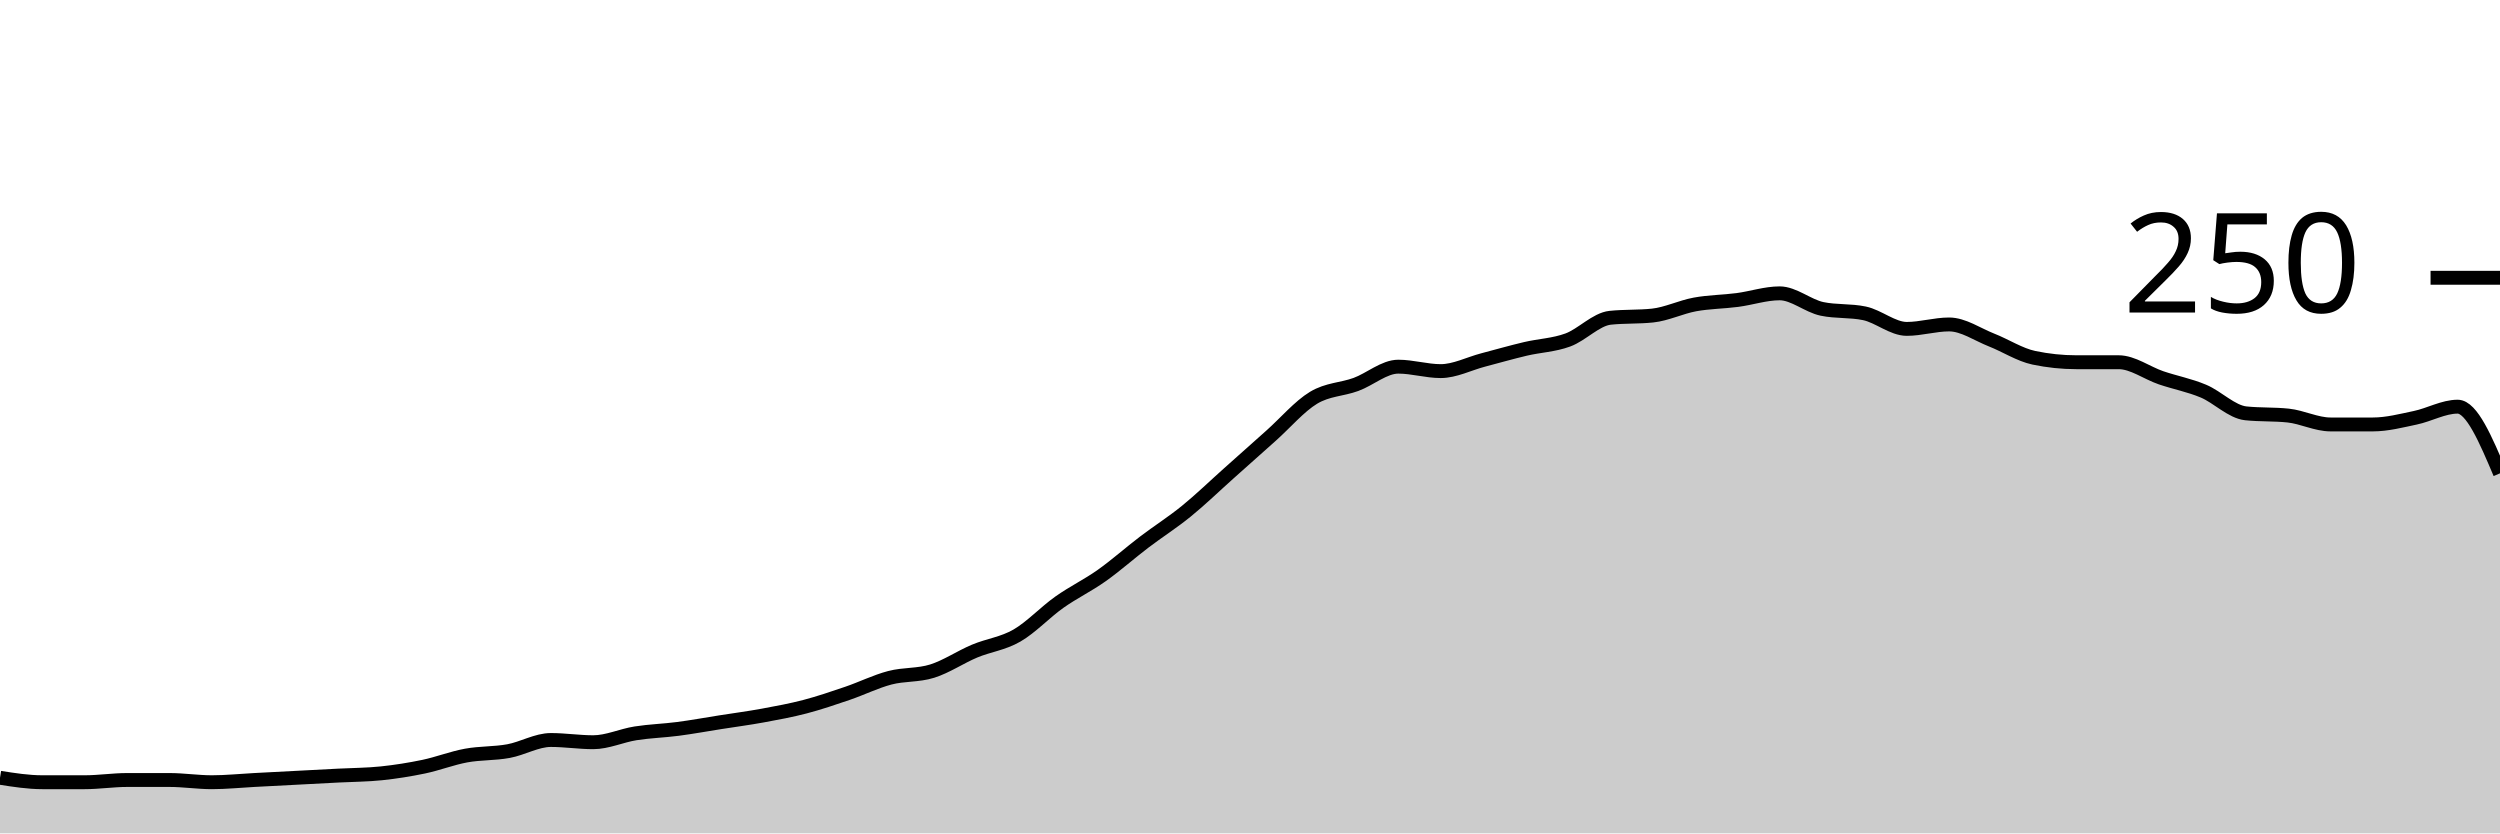
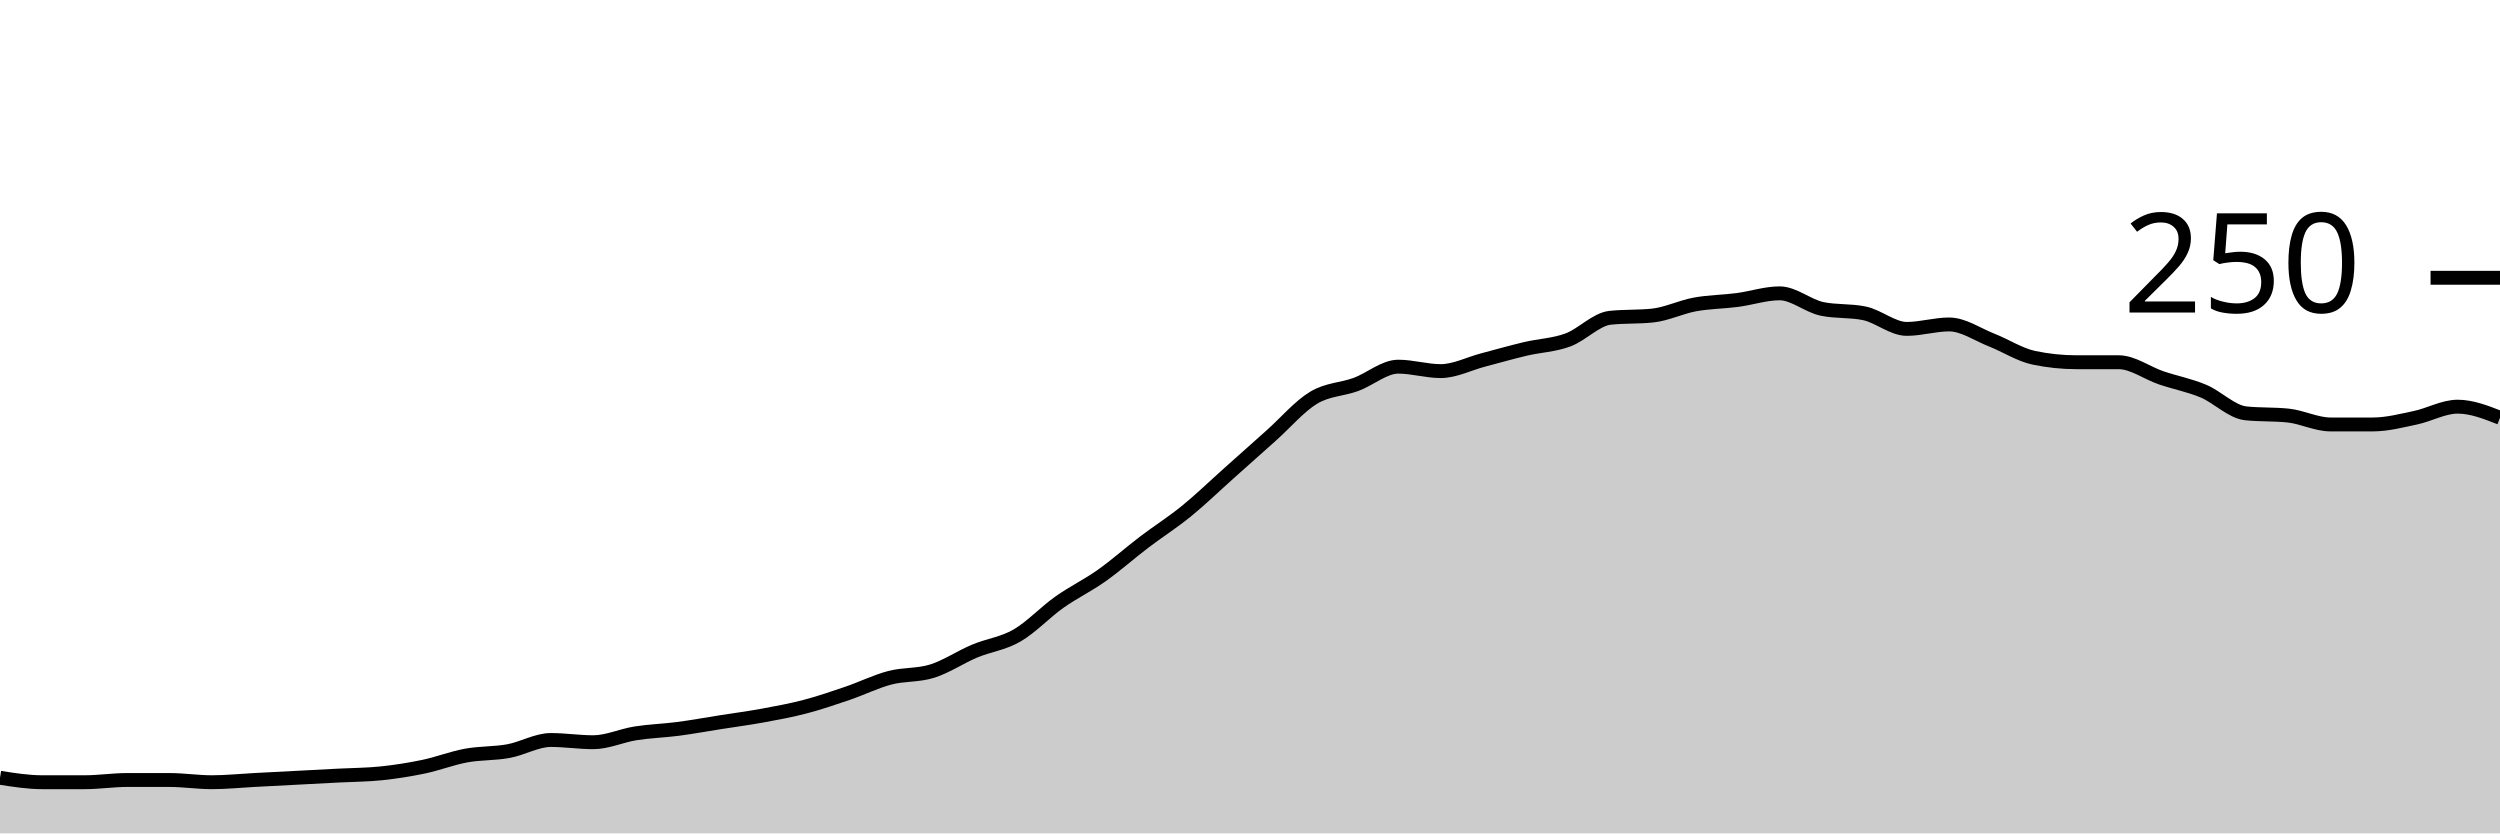
<svg xmlns="http://www.w3.org/2000/svg" viewBox="0 0 180 60">
  <g transform="translate(0,20)">
-     <path class="area" fill="rgba(0, 0, 0, 0.2)" d="M0,36C1.017,36.16,2.034,36.32,3.051,36.32C4.068,36.32,5.085,36.32,6.102,36.32C7.119,36.32,8.136,36.16,9.153,36.16C10.169,36.16,11.186,36.16,12.203,36.16C13.22,36.16,14.237,36.32,15.254,36.32C16.271,36.32,17.288,36.213,18.305,36.16C19.322,36.107,20.339,36.053,21.356,36C22.373,35.947,23.39,35.893,24.407,35.84C25.424,35.787,26.441,35.787,27.458,35.68C28.475,35.573,29.492,35.413,30.508,35.2C31.525,34.987,32.542,34.587,33.559,34.4C34.576,34.213,35.593,34.267,36.61,34.08C37.627,33.893,38.644,33.28,39.661,33.28C40.678,33.28,41.695,33.44,42.712,33.44C43.729,33.44,44.746,32.96,45.763,32.8C46.78,32.64,47.797,32.613,48.814,32.48C49.831,32.347,50.847,32.16,51.864,32C52.881,31.84,53.898,31.707,54.915,31.52C55.932,31.333,56.949,31.147,57.966,30.88C58.983,30.613,60,30.267,61.017,29.92C62.034,29.573,63.051,29.067,64.068,28.8C65.085,28.533,66.102,28.64,67.119,28.32C68.136,28,69.153,27.307,70.169,26.88C71.186,26.453,72.203,26.347,73.22,25.76C74.237,25.173,75.254,24.08,76.271,23.36C77.288,22.64,78.305,22.16,79.322,21.44C80.339,20.72,81.356,19.813,82.373,19.04C83.39,18.267,84.407,17.627,85.424,16.8C86.441,15.973,87.458,14.987,88.475,14.08C89.492,13.173,90.508,12.267,91.525,11.36C92.542,10.453,93.559,9.253,94.576,8.64C95.593,8.027,96.61,8.053,97.627,7.68C98.644,7.307,99.661,6.4,100.678,6.4C101.695,6.4,102.712,6.72,103.729,6.72C104.746,6.72,105.763,6.187,106.78,5.92C107.797,5.653,108.814,5.36,109.831,5.12C110.847,4.88,111.864,4.853,112.881,4.48C113.898,4.107,114.915,2.987,115.932,2.88C116.949,2.773,117.966,2.827,118.983,2.72C120,2.613,121.017,2.107,122.034,1.92C123.051,1.733,124.068,1.733,125.085,1.6C126.102,1.467,127.119,1.12,128.136,1.12C129.153,1.12,130.169,2.027,131.186,2.24C132.203,2.453,133.22,2.347,134.237,2.56C135.254,2.773,136.271,3.68,137.288,3.68C138.305,3.68,139.322,3.36,140.339,3.36C141.356,3.36,142.373,4.08,143.39,4.48C144.407,4.88,145.424,5.547,146.441,5.76C147.458,5.973,148.475,6.08,149.492,6.08C150.508,6.08,151.525,6.08,152.542,6.08C153.559,6.08,154.576,6.853,155.593,7.2C156.61,7.547,157.627,7.733,158.644,8.16C159.661,8.587,160.678,9.653,161.695,9.76C162.712,9.867,163.729,9.813,164.746,9.92C165.763,10.027,166.78,10.56,167.797,10.56C168.814,10.56,169.831,10.56,170.847,10.56C171.864,10.56,172.881,10.293,173.898,10.08C174.915,9.867,175.932,9.28,176.949,9.28C177.966,9.28,178.983,11.68,180,14.08L180,40C178.983,40,177.966,40,176.949,40C175.932,40,174.915,40,173.898,40C172.881,40,171.864,40,170.847,40C169.831,40,168.814,40,167.797,40C166.78,40,165.763,40,164.746,40C163.729,40,162.712,40,161.695,40C160.678,40,159.661,40,158.644,40C157.627,40,156.61,40,155.593,40C154.576,40,153.559,40,152.542,40C151.525,40,150.508,40,149.492,40C148.475,40,147.458,40,146.441,40C145.424,40,144.407,40,143.39,40C142.373,40,141.356,40,140.339,40C139.322,40,138.305,40,137.288,40C136.271,40,135.254,40,134.237,40C133.22,40,132.203,40,131.186,40C130.169,40,129.153,40,128.136,40C127.119,40,126.102,40,125.085,40C124.068,40,123.051,40,122.034,40C121.017,40,120,40,118.983,40C117.966,40,116.949,40,115.932,40C114.915,40,113.898,40,112.881,40C111.864,40,110.847,40,109.831,40C108.814,40,107.797,40,106.78,40C105.763,40,104.746,40,103.729,40C102.712,40,101.695,40,100.678,40C99.661,40,98.644,40,97.627,40C96.61,40,95.593,40,94.576,40C93.559,40,92.542,40,91.525,40C90.508,40,89.492,40,88.475,40C87.458,40,86.441,40,85.424,40C84.407,40,83.39,40,82.373,40C81.356,40,80.339,40,79.322,40C78.305,40,77.288,40,76.271,40C75.254,40,74.237,40,73.22,40C72.203,40,71.186,40,70.169,40C69.153,40,68.136,40,67.119,40C66.102,40,65.085,40,64.068,40C63.051,40,62.034,40,61.017,40C60,40,58.983,40,57.966,40C56.949,40,55.932,40,54.915,40C53.898,40,52.881,40,51.864,40C50.847,40,49.831,40,48.814,40C47.797,40,46.78,40,45.763,40C44.746,40,43.729,40,42.712,40C41.695,40,40.678,40,39.661,40C38.644,40,37.627,40,36.61,40C35.593,40,34.576,40,33.559,40C32.542,40,31.525,40,30.508,40C29.492,40,28.475,40,27.458,40C26.441,40,25.424,40,24.407,40C23.39,40,22.373,40,21.356,40C20.339,40,19.322,40,18.305,40C17.288,40,16.271,40,15.254,40C14.237,40,13.22,40,12.203,40C11.186,40,10.169,40,9.153,40C8.136,40,7.119,40,6.102,40C5.085,40,4.068,40,3.051,40C2.034,40,1.017,40,0,40Z" />
-     <path class="line" stroke="black" fill="none" d="M0,36C1.017,36.16,2.034,36.32,3.051,36.32C4.068,36.32,5.085,36.32,6.102,36.32C7.119,36.32,8.136,36.16,9.153,36.16C10.169,36.16,11.186,36.16,12.203,36.16C13.22,36.16,14.237,36.32,15.254,36.32C16.271,36.32,17.288,36.213,18.305,36.16C19.322,36.107,20.339,36.053,21.356,36C22.373,35.947,23.39,35.893,24.407,35.84C25.424,35.787,26.441,35.787,27.458,35.68C28.475,35.573,29.492,35.413,30.508,35.2C31.525,34.987,32.542,34.587,33.559,34.4C34.576,34.213,35.593,34.267,36.61,34.08C37.627,33.893,38.644,33.28,39.661,33.28C40.678,33.28,41.695,33.44,42.712,33.44C43.729,33.44,44.746,32.96,45.763,32.8C46.78,32.64,47.797,32.613,48.814,32.48C49.831,32.347,50.847,32.16,51.864,32C52.881,31.84,53.898,31.707,54.915,31.52C55.932,31.333,56.949,31.147,57.966,30.88C58.983,30.613,60,30.267,61.017,29.92C62.034,29.573,63.051,29.067,64.068,28.8C65.085,28.533,66.102,28.64,67.119,28.32C68.136,28,69.153,27.307,70.169,26.88C71.186,26.453,72.203,26.347,73.22,25.76C74.237,25.173,75.254,24.08,76.271,23.36C77.288,22.64,78.305,22.16,79.322,21.44C80.339,20.72,81.356,19.813,82.373,19.04C83.39,18.267,84.407,17.627,85.424,16.8C86.441,15.973,87.458,14.987,88.475,14.08C89.492,13.173,90.508,12.267,91.525,11.36C92.542,10.453,93.559,9.253,94.576,8.64C95.593,8.027,96.61,8.053,97.627,7.68C98.644,7.307,99.661,6.4,100.678,6.4C101.695,6.4,102.712,6.72,103.729,6.72C104.746,6.72,105.763,6.187,106.78,5.92C107.797,5.653,108.814,5.36,109.831,5.12C110.847,4.88,111.864,4.853,112.881,4.48C113.898,4.107,114.915,2.987,115.932,2.88C116.949,2.773,117.966,2.827,118.983,2.72C120,2.613,121.017,2.107,122.034,1.92C123.051,1.733,124.068,1.733,125.085,1.6C126.102,1.467,127.119,1.12,128.136,1.12C129.153,1.12,130.169,2.027,131.186,2.24C132.203,2.453,133.22,2.347,134.237,2.56C135.254,2.773,136.271,3.68,137.288,3.68C138.305,3.68,139.322,3.36,140.339,3.36C141.356,3.36,142.373,4.08,143.39,4.48C144.407,4.88,145.424,5.547,146.441,5.76C147.458,5.973,148.475,6.08,149.492,6.08C150.508,6.08,151.525,6.08,152.542,6.08C153.559,6.08,154.576,6.853,155.593,7.2C156.61,7.547,157.627,7.733,158.644,8.16C159.661,8.587,160.678,9.653,161.695,9.76C162.712,9.867,163.729,9.813,164.746,9.92C165.763,10.027,166.78,10.56,167.797,10.56C168.814,10.56,169.831,10.56,170.847,10.56C171.864,10.56,172.881,10.293,173.898,10.08C174.915,9.867,175.932,9.28,176.949,9.28C177.966,9.28,178.983,11.68,180,14.08" />
+     <path class="area" fill="rgba(0, 0, 0, 0.2)" d="M0,36C1.017,36.16,2.034,36.32,3.051,36.32C4.068,36.32,5.085,36.32,6.102,36.32C7.119,36.32,8.136,36.16,9.153,36.16C10.169,36.16,11.186,36.16,12.203,36.16C13.22,36.16,14.237,36.32,15.254,36.32C16.271,36.32,17.288,36.213,18.305,36.16C19.322,36.107,20.339,36.053,21.356,36C22.373,35.947,23.39,35.893,24.407,35.84C25.424,35.787,26.441,35.787,27.458,35.68C28.475,35.573,29.492,35.413,30.508,35.2C31.525,34.987,32.542,34.587,33.559,34.4C34.576,34.213,35.593,34.267,36.61,34.08C37.627,33.893,38.644,33.28,39.661,33.28C40.678,33.28,41.695,33.44,42.712,33.44C43.729,33.44,44.746,32.96,45.763,32.8C46.78,32.64,47.797,32.613,48.814,32.48C49.831,32.347,50.847,32.16,51.864,32C52.881,31.84,53.898,31.707,54.915,31.52C55.932,31.333,56.949,31.147,57.966,30.88C58.983,30.613,60,30.267,61.017,29.92C62.034,29.573,63.051,29.067,64.068,28.8C65.085,28.533,66.102,28.64,67.119,28.32C68.136,28,69.153,27.307,70.169,26.88C71.186,26.453,72.203,26.347,73.22,25.76C74.237,25.173,75.254,24.08,76.271,23.36C77.288,22.64,78.305,22.16,79.322,21.44C80.339,20.72,81.356,19.813,82.373,19.04C83.39,18.267,84.407,17.627,85.424,16.8C86.441,15.973,87.458,14.987,88.475,14.08C89.492,13.173,90.508,12.267,91.525,11.36C92.542,10.453,93.559,9.253,94.576,8.64C95.593,8.027,96.61,8.053,97.627,7.68C98.644,7.307,99.661,6.4,100.678,6.4C101.695,6.4,102.712,6.72,103.729,6.72C104.746,6.72,105.763,6.187,106.78,5.92C107.797,5.653,108.814,5.36,109.831,5.12C110.847,4.88,111.864,4.853,112.881,4.48C113.898,4.107,114.915,2.987,115.932,2.88C116.949,2.773,117.966,2.827,118.983,2.72C120,2.613,121.017,2.107,122.034,1.92C123.051,1.733,124.068,1.733,125.085,1.6C126.102,1.467,127.119,1.12,128.136,1.12C129.153,1.12,130.169,2.027,131.186,2.24C132.203,2.453,133.22,2.347,134.237,2.56C135.254,2.773,136.271,3.68,137.288,3.68C138.305,3.68,139.322,3.36,140.339,3.36C141.356,3.36,142.373,4.08,143.39,4.48C144.407,4.88,145.424,5.547,146.441,5.76C147.458,5.973,148.475,6.08,149.492,6.08C150.508,6.08,151.525,6.08,152.542,6.08C153.559,6.08,154.576,6.853,155.593,7.2C156.61,7.547,157.627,7.733,158.644,8.16C159.661,8.587,160.678,9.653,161.695,9.76C162.712,9.867,163.729,9.813,164.746,9.92C165.763,10.027,166.78,10.56,167.797,10.56C168.814,10.56,169.831,10.56,170.847,10.56C171.864,10.56,172.881,10.293,173.898,10.08C174.915,9.867,175.932,9.28,176.949,9.28C177.966,9.28,178.983,9.68,180,10.08L180,40C178.983,40,177.966,40,176.949,40C175.932,40,174.915,40,173.898,40C172.881,40,171.864,40,170.847,40C169.831,40,168.814,40,167.797,40C166.78,40,165.763,40,164.746,40C163.729,40,162.712,40,161.695,40C160.678,40,159.661,40,158.644,40C157.627,40,156.61,40,155.593,40C154.576,40,153.559,40,152.542,40C151.525,40,150.508,40,149.492,40C148.475,40,147.458,40,146.441,40C145.424,40,144.407,40,143.39,40C142.373,40,141.356,40,140.339,40C139.322,40,138.305,40,137.288,40C136.271,40,135.254,40,134.237,40C133.22,40,132.203,40,131.186,40C130.169,40,129.153,40,128.136,40C127.119,40,126.102,40,125.085,40C124.068,40,123.051,40,122.034,40C121.017,40,120,40,118.983,40C117.966,40,116.949,40,115.932,40C114.915,40,113.898,40,112.881,40C111.864,40,110.847,40,109.831,40C108.814,40,107.797,40,106.78,40C105.763,40,104.746,40,103.729,40C102.712,40,101.695,40,100.678,40C99.661,40,98.644,40,97.627,40C96.61,40,95.593,40,94.576,40C93.559,40,92.542,40,91.525,40C90.508,40,89.492,40,88.475,40C87.458,40,86.441,40,85.424,40C84.407,40,83.39,40,82.373,40C81.356,40,80.339,40,79.322,40C78.305,40,77.288,40,76.271,40C75.254,40,74.237,40,73.22,40C72.203,40,71.186,40,70.169,40C69.153,40,68.136,40,67.119,40C66.102,40,65.085,40,64.068,40C63.051,40,62.034,40,61.017,40C60,40,58.983,40,57.966,40C56.949,40,55.932,40,54.915,40C53.898,40,52.881,40,51.864,40C50.847,40,49.831,40,48.814,40C47.797,40,46.78,40,45.763,40C44.746,40,43.729,40,42.712,40C41.695,40,40.678,40,39.661,40C38.644,40,37.627,40,36.61,40C35.593,40,34.576,40,33.559,40C32.542,40,31.525,40,30.508,40C29.492,40,28.475,40,27.458,40C26.441,40,25.424,40,24.407,40C23.39,40,22.373,40,21.356,40C20.339,40,19.322,40,18.305,40C17.288,40,16.271,40,15.254,40C14.237,40,13.22,40,12.203,40C11.186,40,10.169,40,9.153,40C8.136,40,7.119,40,6.102,40C5.085,40,4.068,40,3.051,40C2.034,40,1.017,40,0,40Z" />
+     <path class="line" stroke="black" fill="none" d="M0,36C1.017,36.16,2.034,36.32,3.051,36.32C4.068,36.32,5.085,36.32,6.102,36.32C7.119,36.32,8.136,36.16,9.153,36.16C10.169,36.16,11.186,36.16,12.203,36.16C13.22,36.16,14.237,36.32,15.254,36.32C16.271,36.32,17.288,36.213,18.305,36.16C19.322,36.107,20.339,36.053,21.356,36C22.373,35.947,23.39,35.893,24.407,35.84C25.424,35.787,26.441,35.787,27.458,35.68C28.475,35.573,29.492,35.413,30.508,35.2C31.525,34.987,32.542,34.587,33.559,34.4C34.576,34.213,35.593,34.267,36.61,34.08C37.627,33.893,38.644,33.28,39.661,33.28C40.678,33.28,41.695,33.44,42.712,33.44C43.729,33.44,44.746,32.96,45.763,32.8C46.78,32.64,47.797,32.613,48.814,32.48C49.831,32.347,50.847,32.16,51.864,32C52.881,31.84,53.898,31.707,54.915,31.52C55.932,31.333,56.949,31.147,57.966,30.88C58.983,30.613,60,30.267,61.017,29.92C62.034,29.573,63.051,29.067,64.068,28.8C65.085,28.533,66.102,28.64,67.119,28.32C68.136,28,69.153,27.307,70.169,26.88C71.186,26.453,72.203,26.347,73.22,25.76C74.237,25.173,75.254,24.08,76.271,23.36C77.288,22.64,78.305,22.16,79.322,21.44C80.339,20.72,81.356,19.813,82.373,19.04C83.39,18.267,84.407,17.627,85.424,16.8C86.441,15.973,87.458,14.987,88.475,14.08C89.492,13.173,90.508,12.267,91.525,11.36C92.542,10.453,93.559,9.253,94.576,8.64C95.593,8.027,96.61,8.053,97.627,7.68C98.644,7.307,99.661,6.4,100.678,6.4C101.695,6.4,102.712,6.72,103.729,6.72C104.746,6.72,105.763,6.187,106.78,5.92C107.797,5.653,108.814,5.36,109.831,5.12C110.847,4.88,111.864,4.853,112.881,4.48C113.898,4.107,114.915,2.987,115.932,2.88C116.949,2.773,117.966,2.827,118.983,2.72C120,2.613,121.017,2.107,122.034,1.92C123.051,1.733,124.068,1.733,125.085,1.6C126.102,1.467,127.119,1.12,128.136,1.12C129.153,1.12,130.169,2.027,131.186,2.24C132.203,2.453,133.22,2.347,134.237,2.56C135.254,2.773,136.271,3.68,137.288,3.68C138.305,3.68,139.322,3.36,140.339,3.36C141.356,3.36,142.373,4.08,143.39,4.48C144.407,4.88,145.424,5.547,146.441,5.76C147.458,5.973,148.475,6.08,149.492,6.08C150.508,6.08,151.525,6.08,152.542,6.08C153.559,6.08,154.576,6.853,155.593,7.2C156.61,7.547,157.627,7.733,158.644,8.16C159.661,8.587,160.678,9.653,161.695,9.76C162.712,9.867,163.729,9.813,164.746,9.92C165.763,10.027,166.78,10.56,167.797,10.56C168.814,10.56,169.831,10.56,170.847,10.56C171.864,10.56,172.881,10.293,173.898,10.08C174.915,9.867,175.932,9.28,176.949,9.28C177.966,9.28,178.983,9.68,180,10.08" />
    <path class="axis-ceiling" stroke-width="1" stroke="black" fill="none" d="M175,0L180,0" />
    <text class="axis-ceiling-label" font-family="sans-serif" text-anchor="end" font-size="10px" x="170" y="2.5">250</text>
  </g>
</svg>
